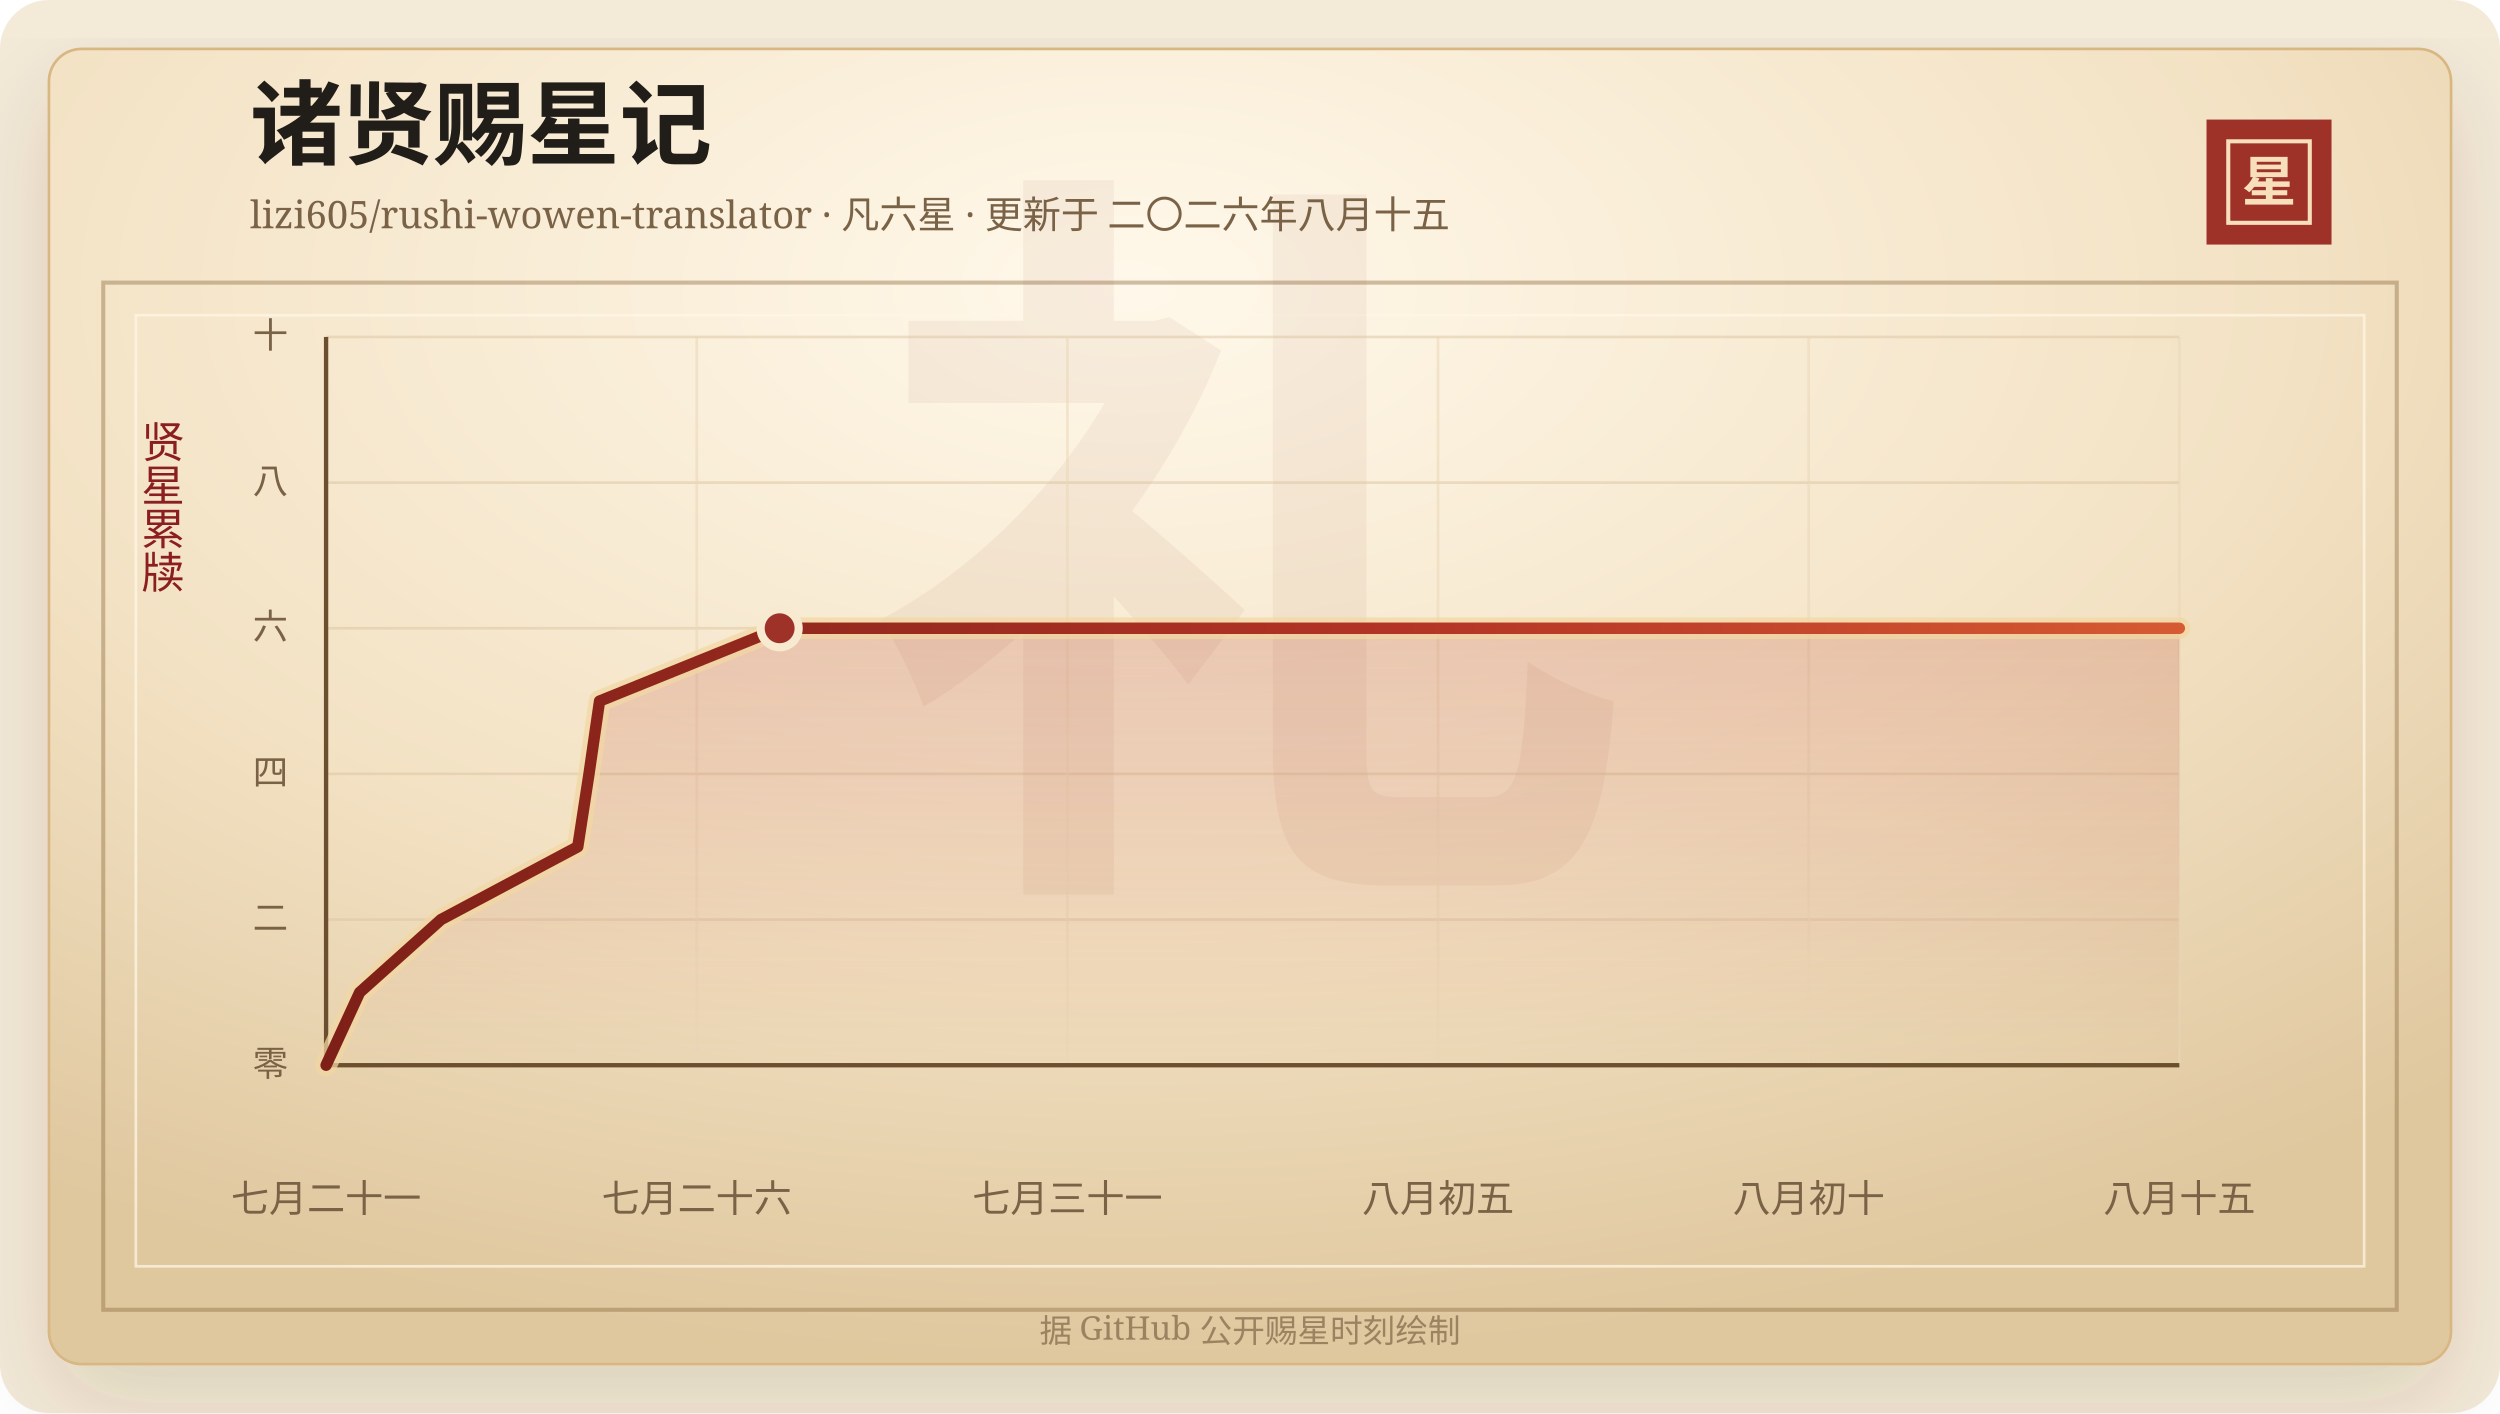
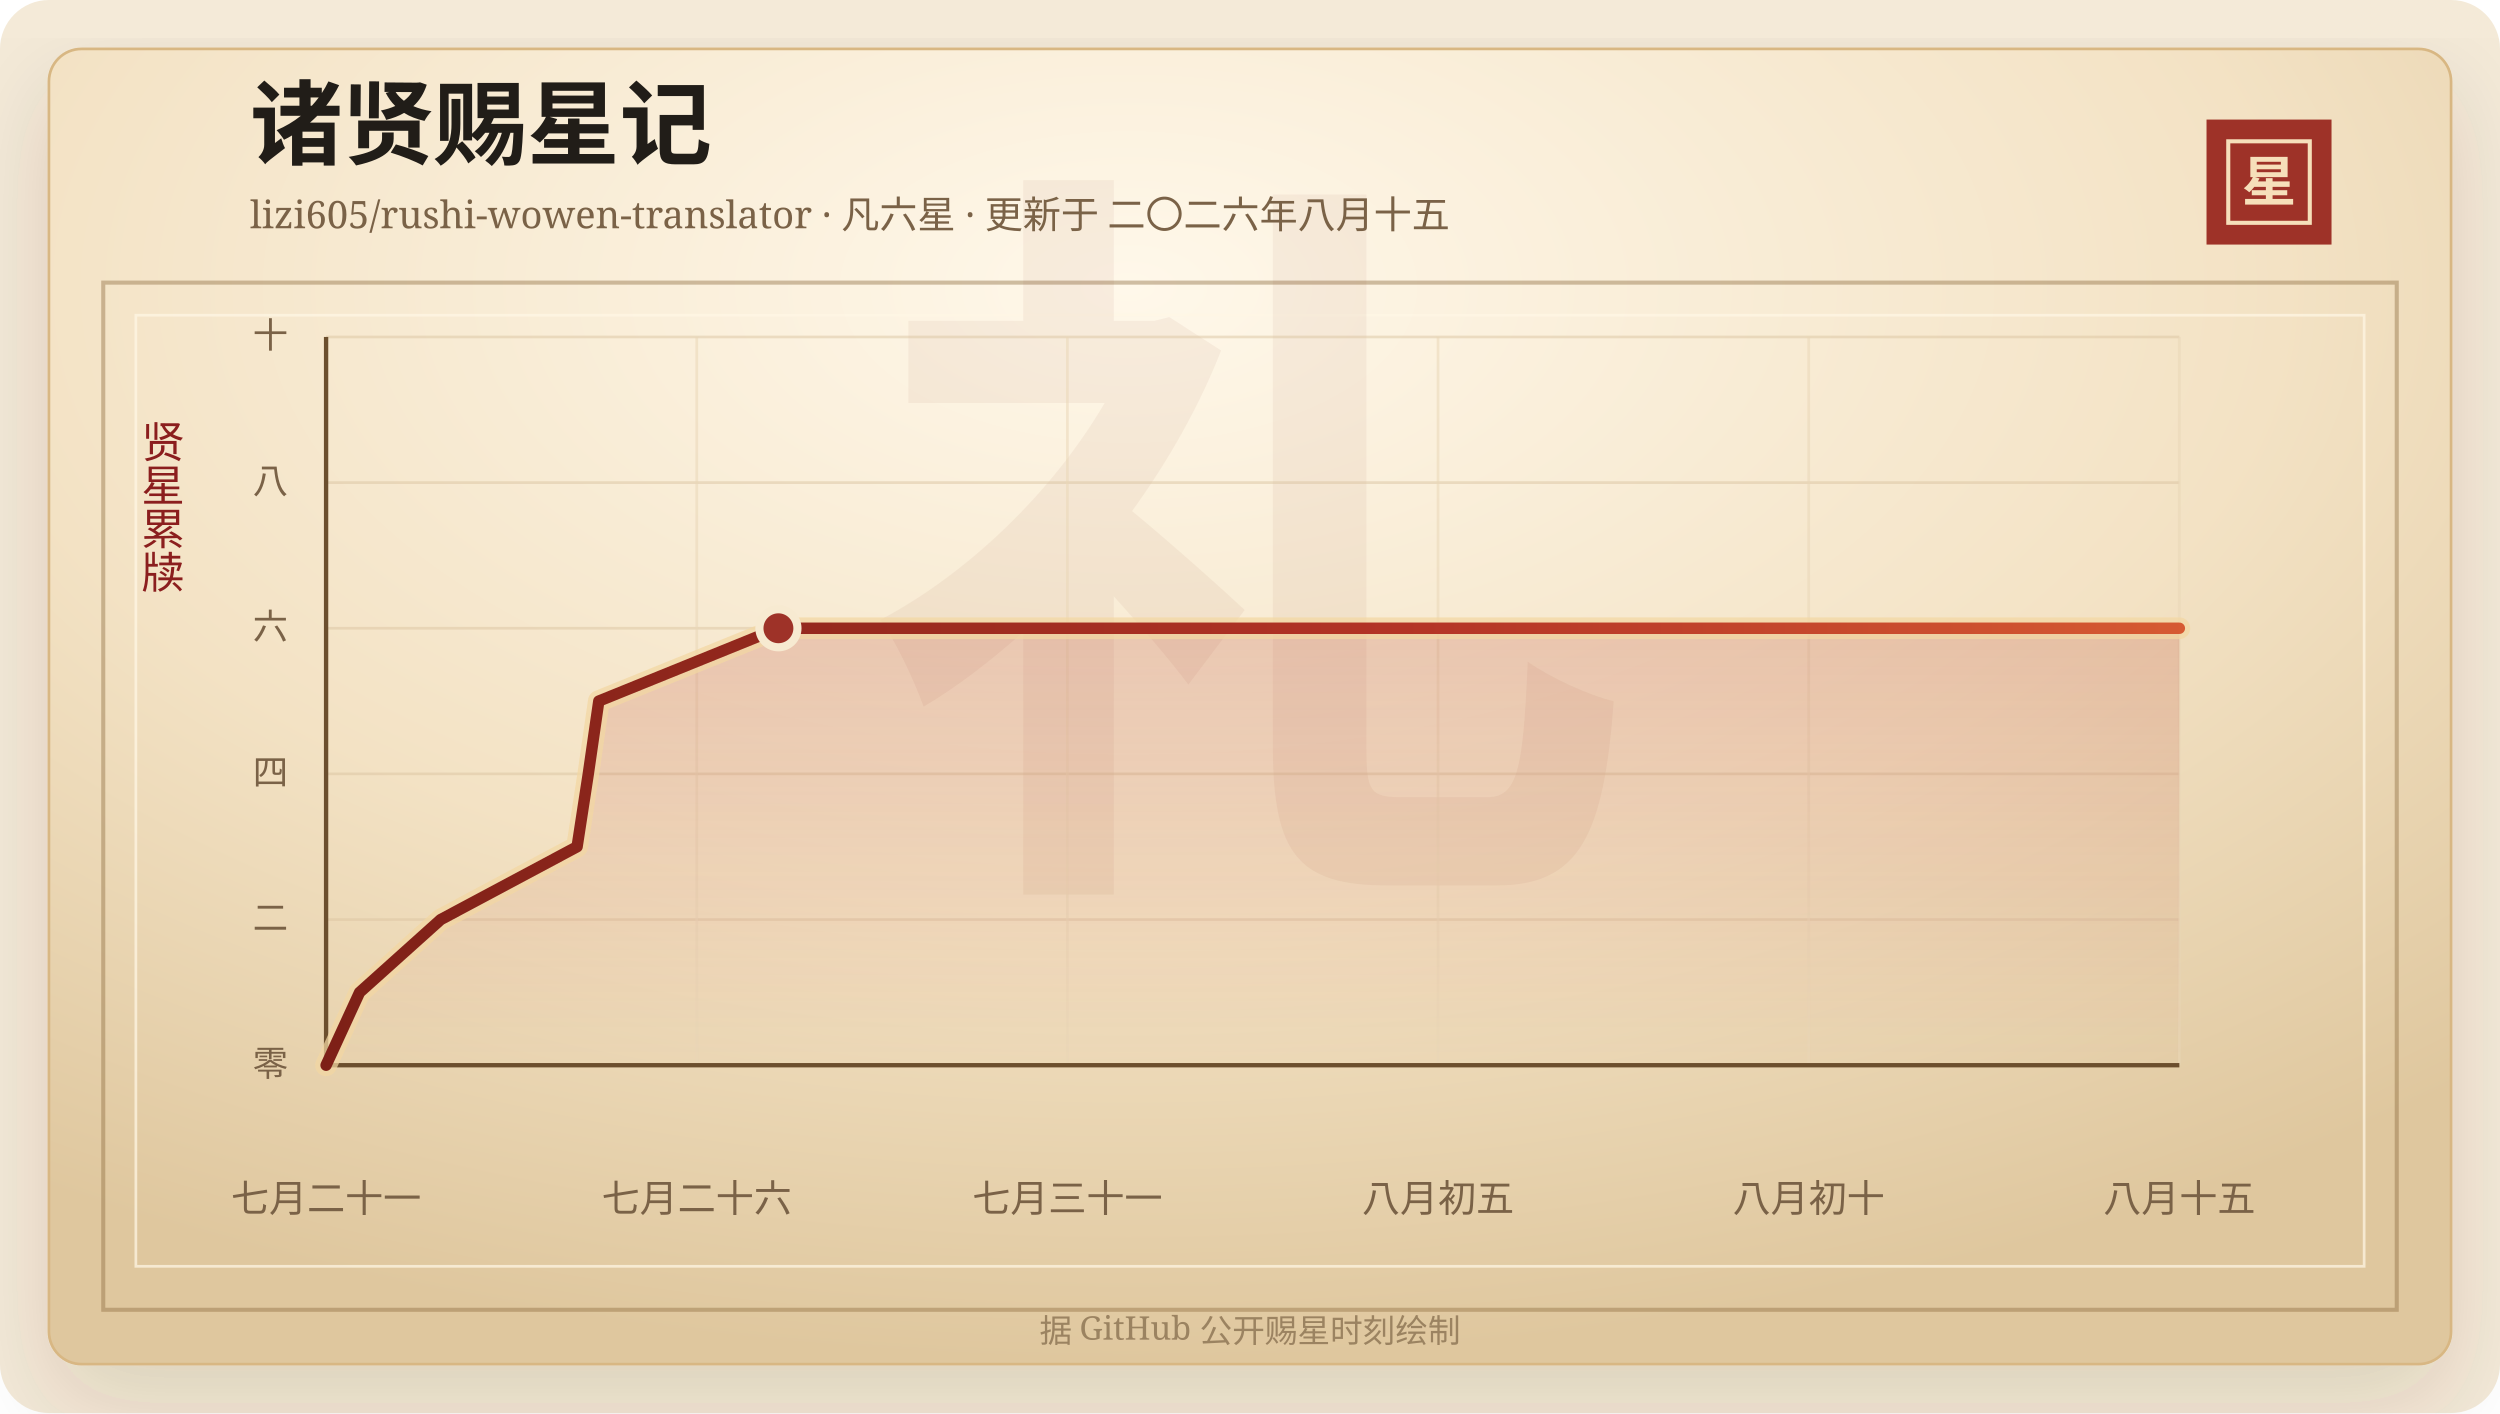
<svg xmlns="http://www.w3.org/2000/svg" width="920" height="520" viewBox="0 0 920 520" role="img" aria-labelledby="title desc">
  <defs>
    <linearGradient id="line" x1="0" x2="1" y1="0" y2="0">
      <stop offset="0%" stop-color="#7d2017" />
      <stop offset="58%" stop-color="#b33426" />
      <stop offset="100%" stop-color="#d65a32" />
    </linearGradient>
    <linearGradient id="area" x1="0" x2="0" y1="0" y2="1">
      <stop offset="0%" stop-color="#b33426" stop-opacity="0.2" />
      <stop offset="100%" stop-color="#b33426" stop-opacity="0" />
    </linearGradient>
    <radialGradient id="paper" cx="45%" cy="18%" r="82%">
      <stop offset="0%" stop-color="#fff8ea" />
      <stop offset="58%" stop-color="#f3e2c4" />
      <stop offset="100%" stop-color="#dfc79e" />
    </radialGradient>
    <filter id="shadow" x="-20%" y="-20%" width="140%" height="140%">
      <feDropShadow dx="0" dy="14" stdDeviation="18" flood-color="#3b2a20" flood-opacity="0.14" />
    </filter>
  </defs>
  <rect width="920" height="520" rx="18" fill="#f4ead8" />
  <rect x="18" y="18" width="884" height="484" rx="12" fill="url(#paper)" stroke="#d8b783" filter="url(#shadow)" />
  <rect x="38" y="104" width="844" height="378" fill="none" stroke="#8c6b3f" stroke-opacity="0.42" stroke-width="1.5" />
  <rect x="50" y="116" width="820" height="350" fill="none" stroke="#fff7e5" stroke-opacity="0.72" />
  <text x="460" y="304" text-anchor="middle" fill="#8c342a" fill-opacity="0.06" font-family="Songti SC, STSong, SimSun, serif" font-size="280" font-weight="700">礼</text>
  <text x="92" y="58" fill="#211d18" font-family="Songti SC, STSong, SimSun, serif" font-size="34" font-weight="700">诸贤赐星记</text>
  <text x="92" y="84" fill="#7a6247" font-family="Songti SC, STSong, SimSun, serif" font-size="14.0">lizi605/rushi-wowen-translator · 凡六星 · 更新于 二〇二六年八月十五</text>
  <rect x="812" y="44" width="46" height="46" fill="#9e3228" />
  <rect x="820" y="52" width="30" height="30" fill="none" stroke="#f6dfba" stroke-width="1.5" />
  <text x="835" y="74" text-anchor="middle" fill="#f6dfba" font-family="Songti SC, STSong, SimSun, serif" font-size="20" font-weight="700">星</text>
  <text x="60" y="166" text-anchor="middle" fill="#8b1e1e" font-family="Songti SC, STSong, SimSun, serif" font-size="16" writing-mode="vertical-rl">贤星累牍</text>
  <line x1="120" y1="392.00" x2="802" y2="392.00" stroke="#d9c29e" stroke-opacity="0.48" />
  <text x="106" y="396.00" text-anchor="end" fill="#7a6247" font-family="Songti SC, STSong, SimSun, serif" font-size="13">零</text>
  <line x1="120" y1="338.40" x2="802" y2="338.40" stroke="#d9c29e" stroke-opacity="0.48" />
  <text x="106" y="342.40" text-anchor="end" fill="#7a6247" font-family="Songti SC, STSong, SimSun, serif" font-size="13">二</text>
  <line x1="120" y1="284.80" x2="802" y2="284.80" stroke="#d9c29e" stroke-opacity="0.48" />
  <text x="106" y="288.80" text-anchor="end" fill="#7a6247" font-family="Songti SC, STSong, SimSun, serif" font-size="13">四</text>
  <line x1="120" y1="231.20" x2="802" y2="231.20" stroke="#d9c29e" stroke-opacity="0.48" />
  <text x="106" y="235.20" text-anchor="end" fill="#7a6247" font-family="Songti SC, STSong, SimSun, serif" font-size="13">六</text>
  <line x1="120" y1="177.60" x2="802" y2="177.60" stroke="#d9c29e" stroke-opacity="0.48" />
  <text x="106" y="181.60" text-anchor="end" fill="#7a6247" font-family="Songti SC, STSong, SimSun, serif" font-size="13">八</text>
  <line x1="120" y1="124.00" x2="802" y2="124.00" stroke="#d9c29e" stroke-opacity="0.48" />
  <text x="106" y="128.00" text-anchor="end" fill="#7a6247" font-family="Songti SC, STSong, SimSun, serif" font-size="13">十</text>
  <line x1="120.00" y1="124" x2="120.00" y2="392" stroke="#ead6b7" stroke-opacity="0.54" />
  <text x="120.00" y="446" text-anchor="middle" fill="#7a6247" font-family="Songti SC, STSong, SimSun, serif" font-size="14">七月二十一</text>
  <line x1="256.40" y1="124" x2="256.40" y2="392" stroke="#ead6b7" stroke-opacity="0.54" />
  <text x="256.40" y="446" text-anchor="middle" fill="#7a6247" font-family="Songti SC, STSong, SimSun, serif" font-size="14">七月二十六</text>
  <line x1="392.80" y1="124" x2="392.80" y2="392" stroke="#ead6b7" stroke-opacity="0.54" />
  <text x="392.80" y="446" text-anchor="middle" fill="#7a6247" font-family="Songti SC, STSong, SimSun, serif" font-size="14">七月三十一</text>
  <line x1="529.20" y1="124" x2="529.20" y2="392" stroke="#ead6b7" stroke-opacity="0.54" />
  <text x="529.20" y="446" text-anchor="middle" fill="#7a6247" font-family="Songti SC, STSong, SimSun, serif" font-size="14">八月初五</text>
  <line x1="665.60" y1="124" x2="665.60" y2="392" stroke="#ead6b7" stroke-opacity="0.54" />
  <text x="665.60" y="446" text-anchor="middle" fill="#7a6247" font-family="Songti SC, STSong, SimSun, serif" font-size="14">八月初十</text>
  <line x1="802.00" y1="124" x2="802.00" y2="392" stroke="#ead6b7" stroke-opacity="0.54" />
  <text x="802.00" y="446" text-anchor="middle" fill="#7a6247" font-family="Songti SC, STSong, SimSun, serif" font-size="14">八月十五</text>
  <line x1="120" y1="392" x2="802" y2="392" stroke="#6c4f2e" stroke-width="1.6" />
  <line x1="120" y1="124" x2="120" y2="392" stroke="#6c4f2e" stroke-width="1.6" />
-   <polygon points="120.00,392.00 120.00,392.00 132.36,365.20 162.29,338.40 212.62,311.60 216.75,284.80 220.63,258.00 286.91,231.20 802.00,231.20 802.00,392.00" fill="url(#area)" />
-   <polyline points="120.00,392.00 132.36,365.20 162.29,338.40 212.62,311.60 216.75,284.80 220.63,258.00 286.91,231.20 802.00,231.20" fill="none" stroke="#f3d7a2" stroke-width="8" stroke-linecap="round" stroke-linejoin="round" opacity="0.72" />
-   <polyline points="120.00,392.00 132.36,365.20 162.29,338.40 212.62,311.60 216.75,284.80 220.63,258.00 286.91,231.20 802.00,231.20" fill="none" stroke="url(#line)" stroke-width="4.2" stroke-linecap="round" stroke-linejoin="round" />
-   <circle cx="286.91" cy="231.20" r="7" fill="#9e3228" stroke="#f7ead1" stroke-width="3" />
+   <polygon points="120.00,392.00 120.00,392.00 132.33,365.20 162.18,338.40 212.37,311.60 216.49,284.80 220.36,258.00 286.46,231.20 802.00,231.20 802.00,392.00" fill="url(#area)" />
+   <polyline points="120.00,392.00 132.33,365.20 162.18,338.40 212.37,311.60 216.49,284.80 220.36,258.00 286.46,231.20 802.00,231.20" fill="none" stroke="#f3d7a2" stroke-width="8" stroke-linecap="round" stroke-linejoin="round" opacity="0.72" />
+   <polyline points="120.00,392.00 132.33,365.20 162.18,338.40 212.37,311.60 216.49,284.80 220.36,258.00 286.46,231.20 802.00,231.20" fill="none" stroke="url(#line)" stroke-width="4.2" stroke-linecap="round" stroke-linejoin="round" />
+   <circle cx="286.46" cy="231.20" r="7" fill="#9e3228" stroke="#f7ead1" stroke-width="3" />
  <text x="460" y="494" text-anchor="middle" fill="#9b8361" font-family="Songti SC, STSong, SimSun, serif" font-size="12">据 GitHub 公开赐星时刻绘制</text>
</svg>
